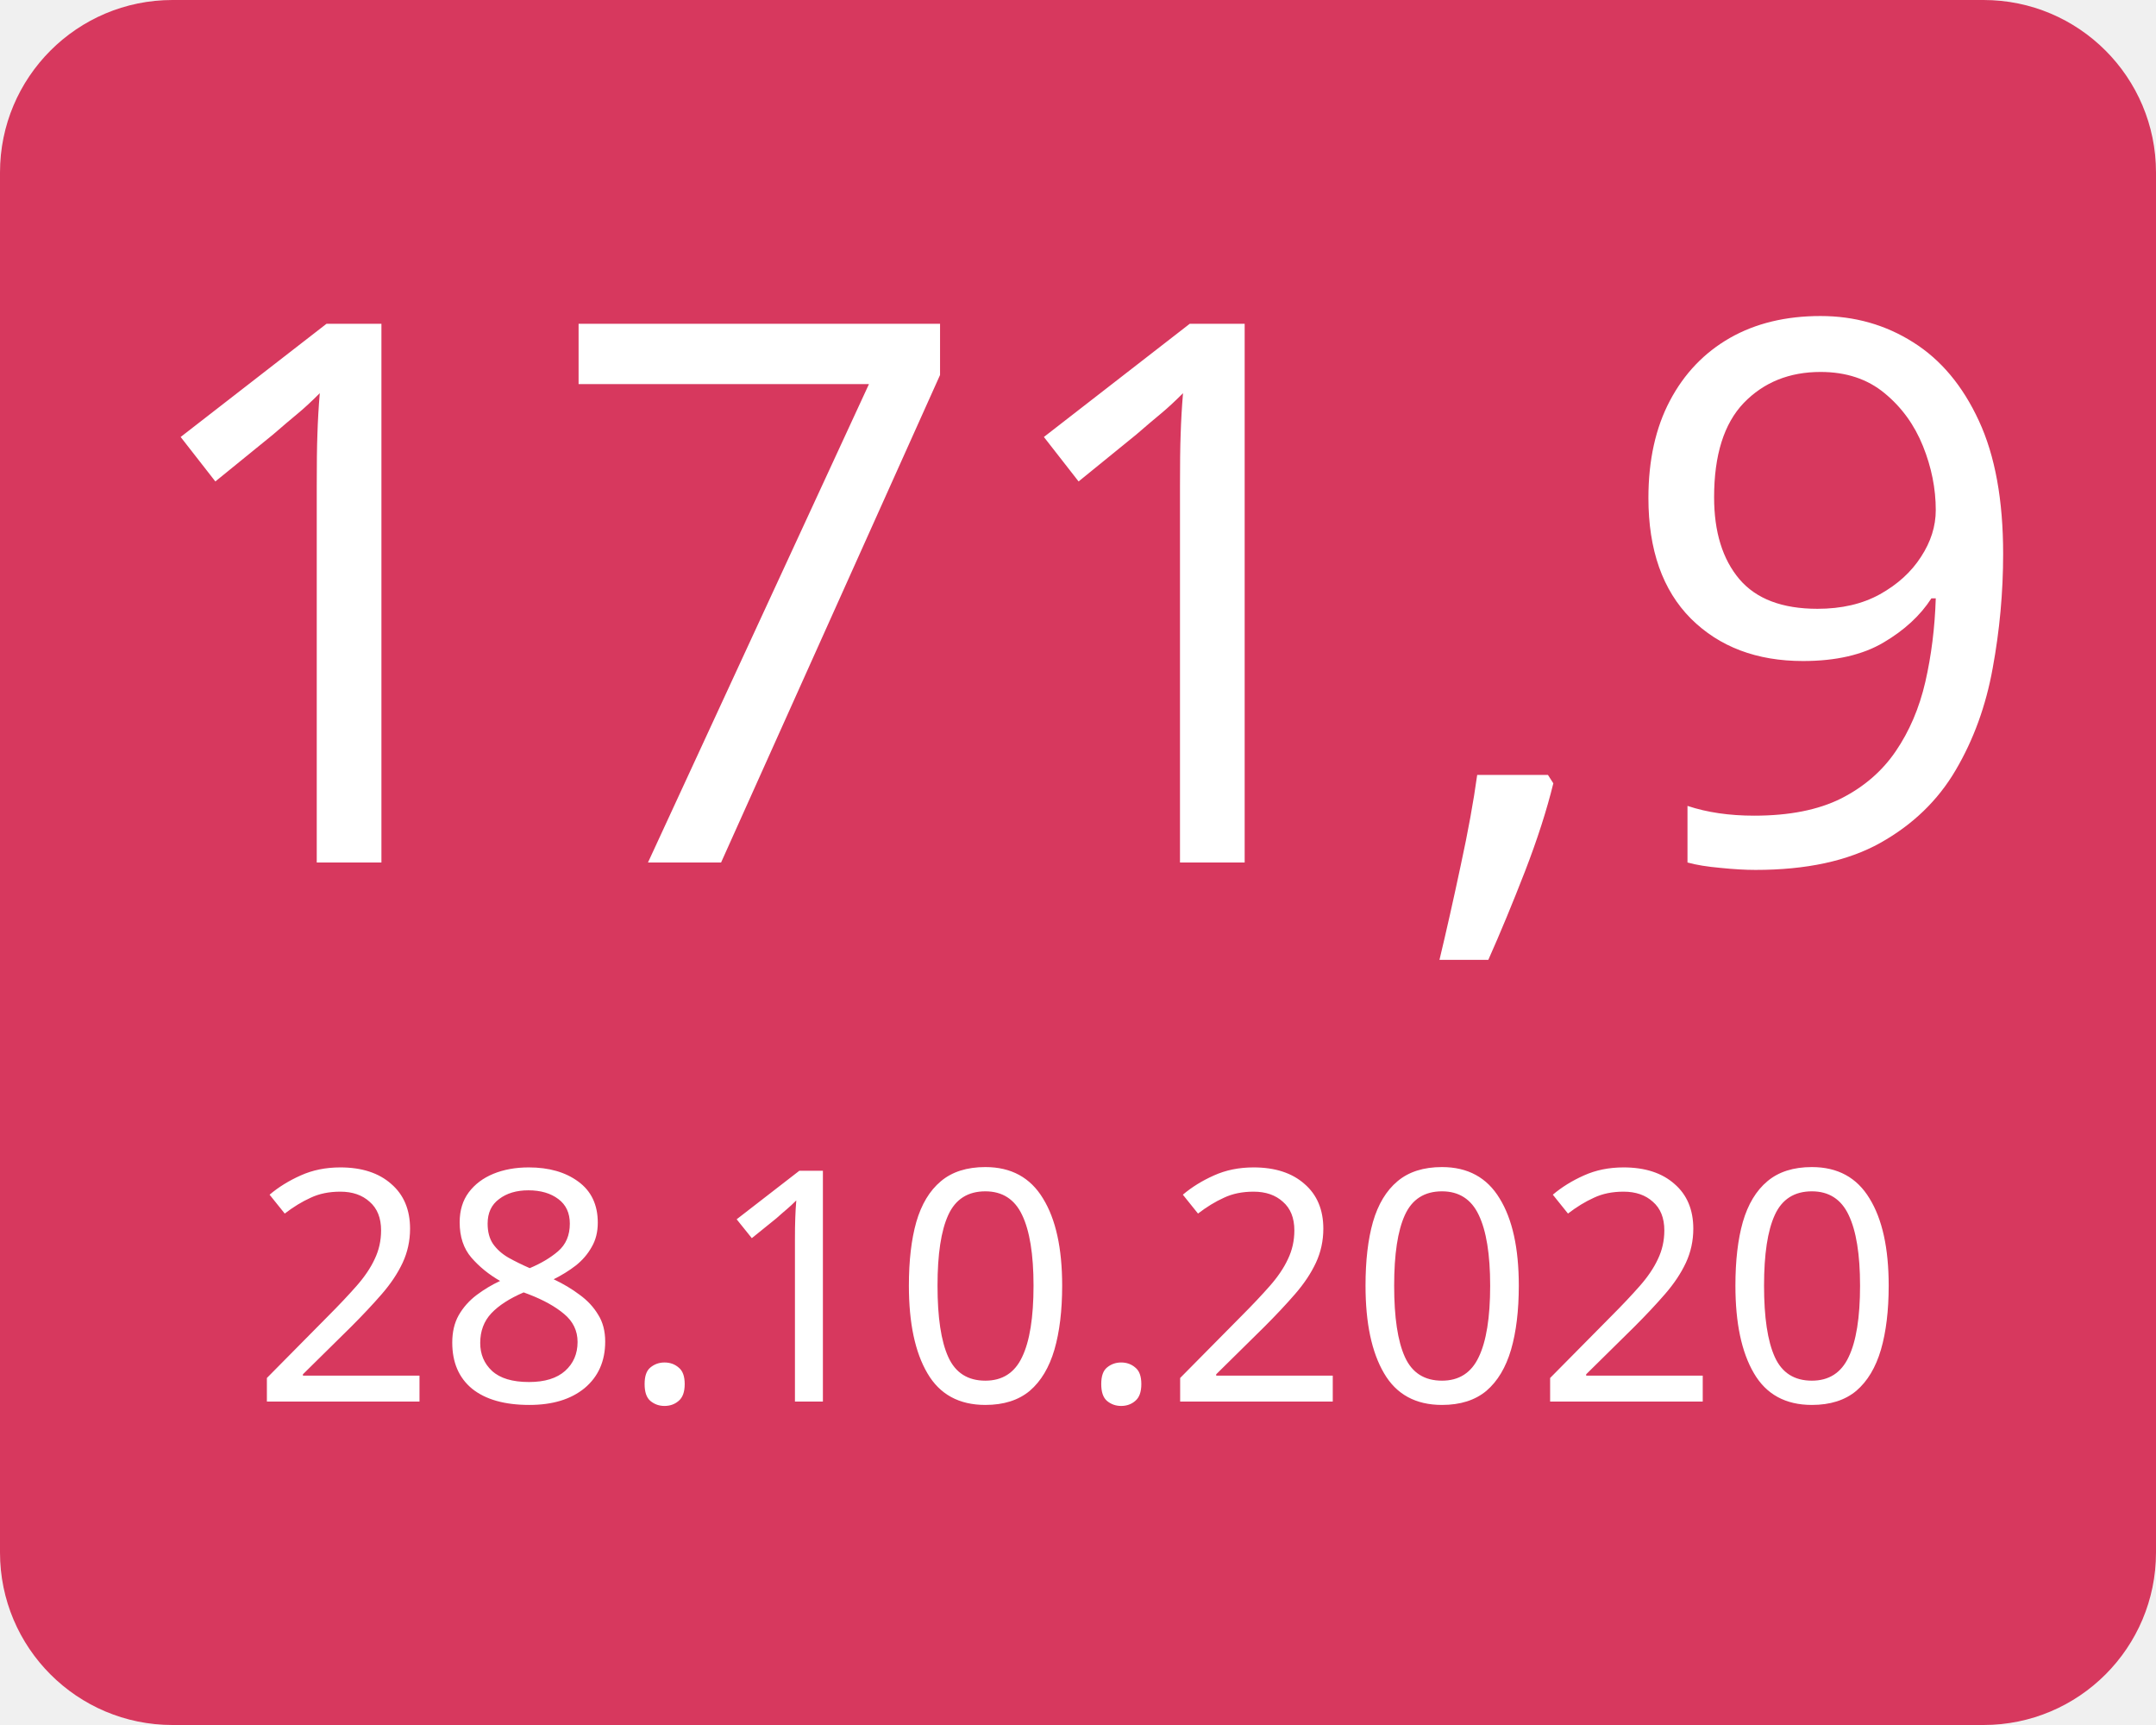
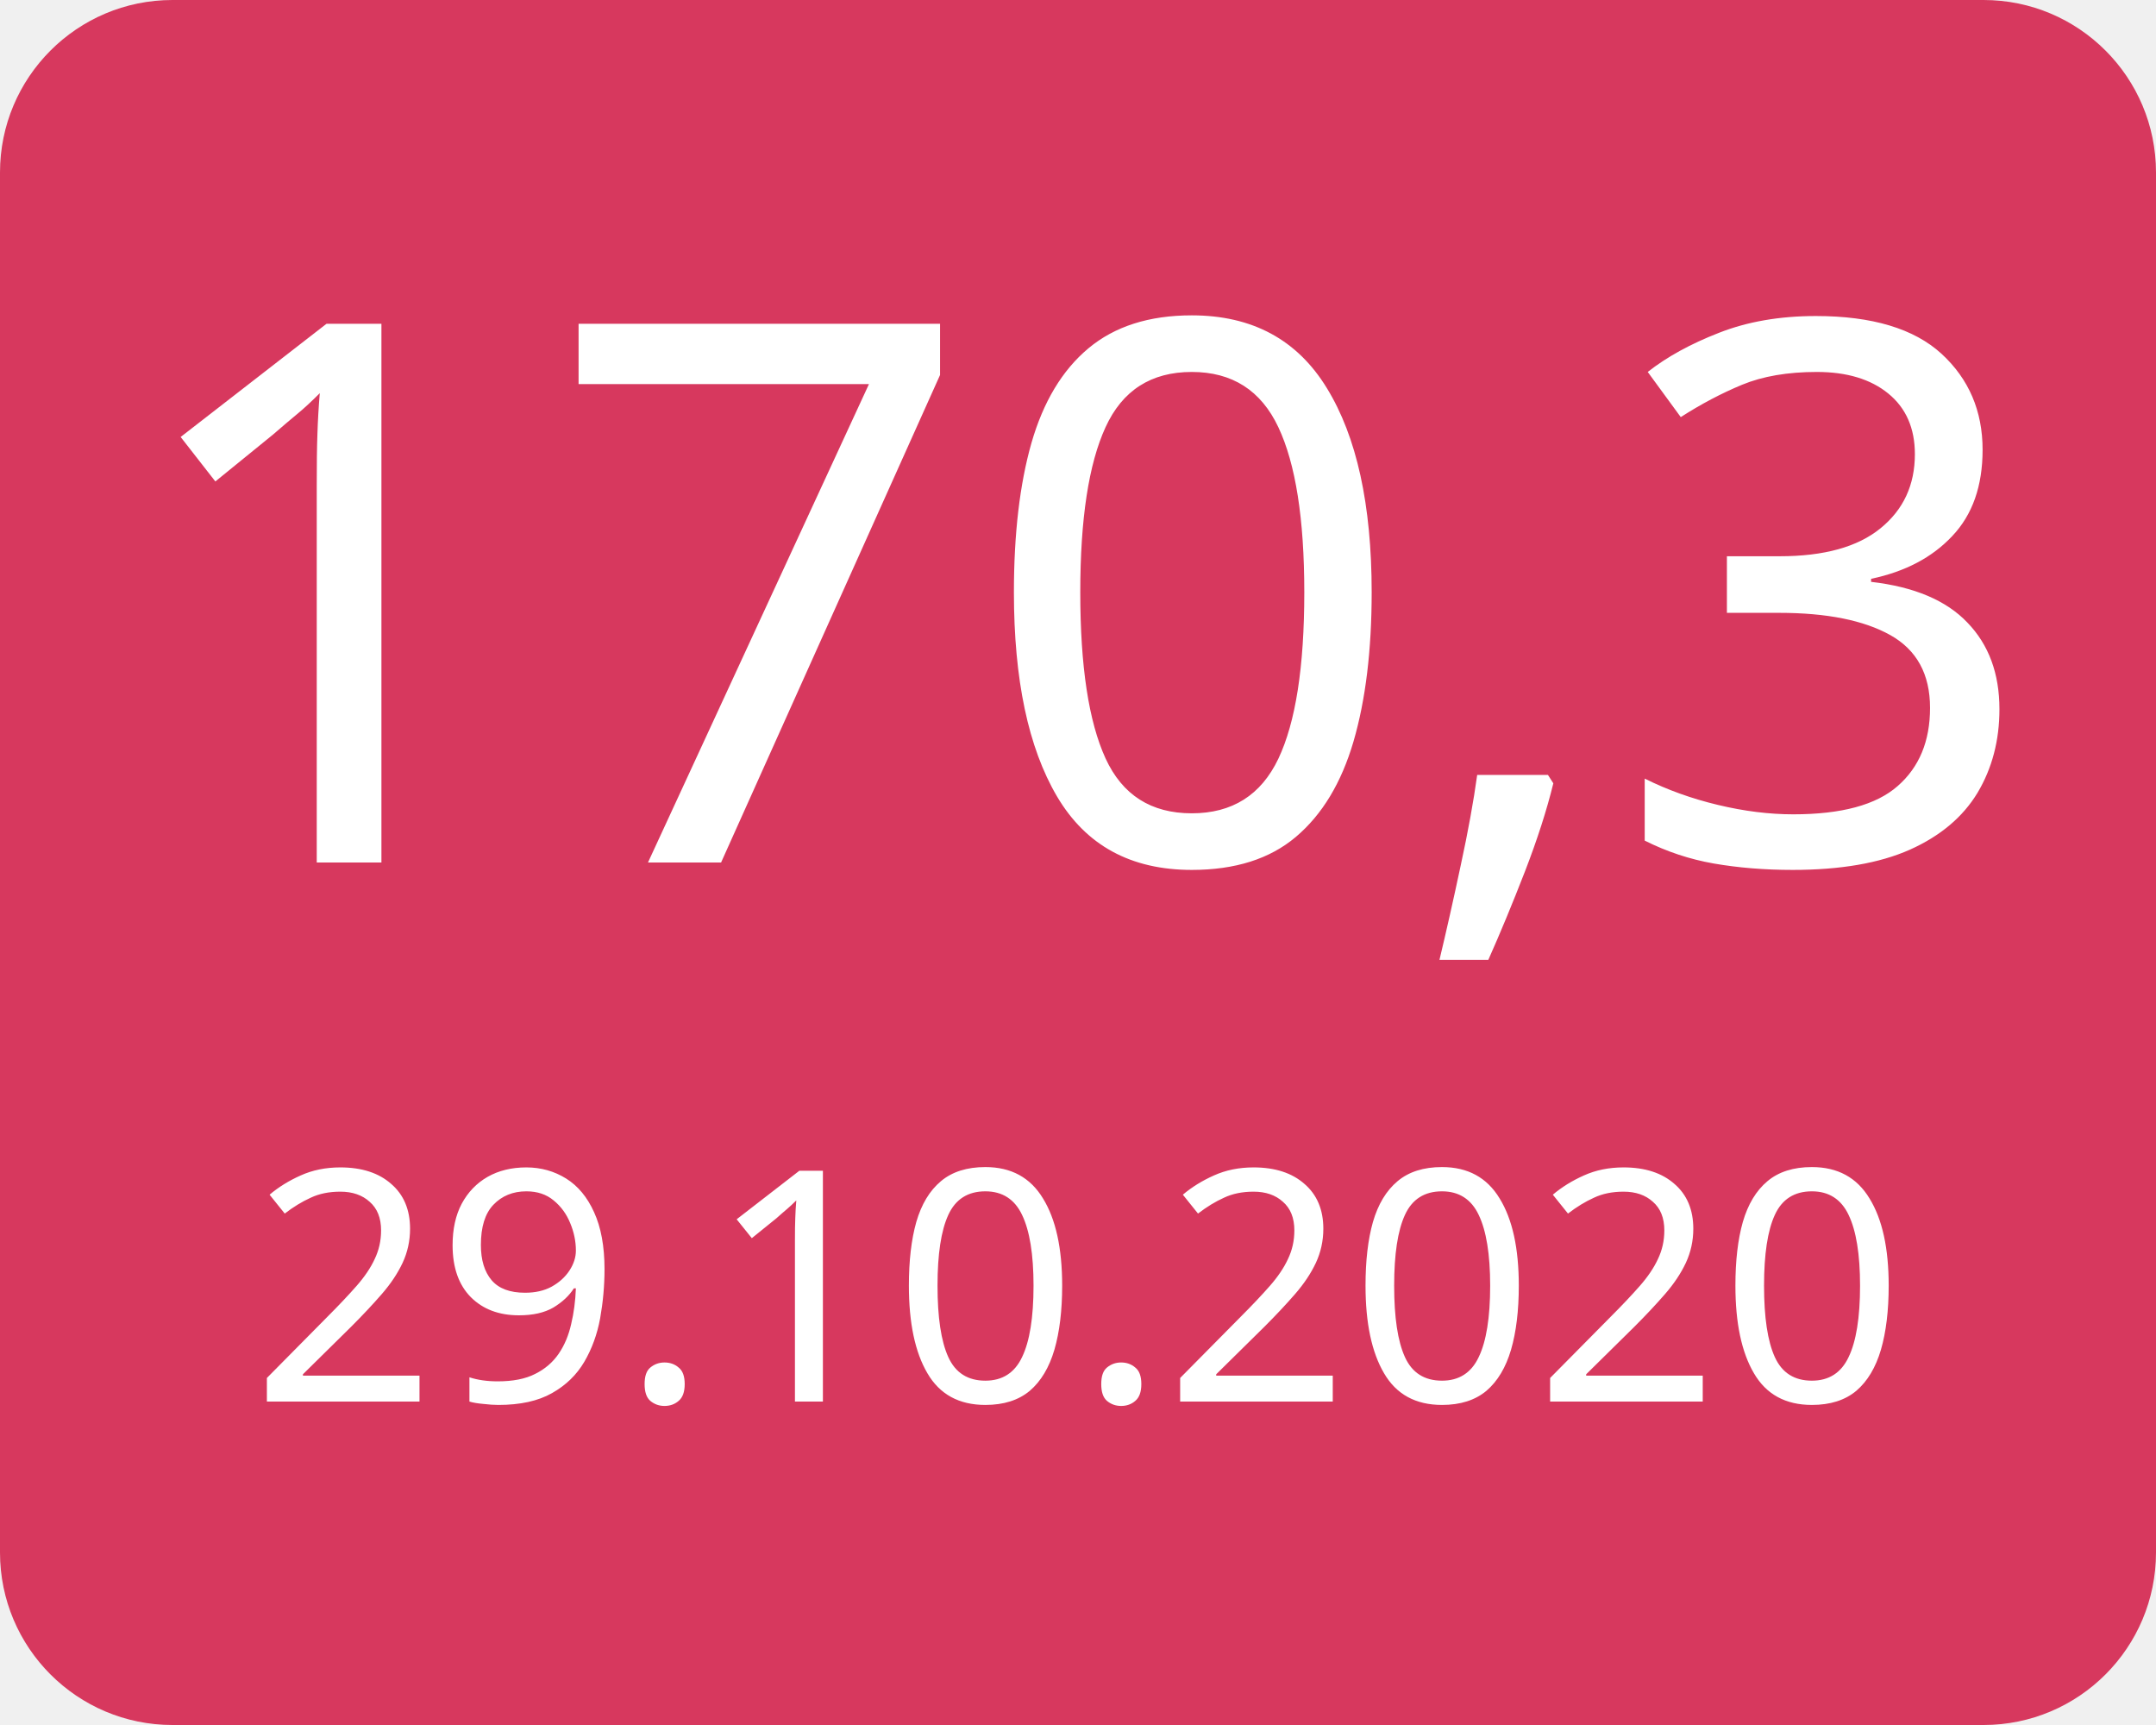
<svg xmlns="http://www.w3.org/2000/svg" width="100" height="80">
  <g>
    <rect x="0" y="0" width="100" height="80" fill="#d7385e" rx="8" ry="8" />
-     <text x="50" y="40" font-family="Verdana" text-anchor="middle" font-size="35" fill="white">171,9</text>
-     <text x="50" y="65" font-family="Verdana" text-anchor="middle" font-size="15" fill="white">28.10.2020</text>
+     <text x="50" y="40" font-family="Verdana" text-anchor="middle" font-size="35" fill="white">170,3</text>
+     <text x="50" y="65" font-family="Verdana" text-anchor="middle" font-size="15" fill="white">29.10.2020</text>
  </g>
</svg>
